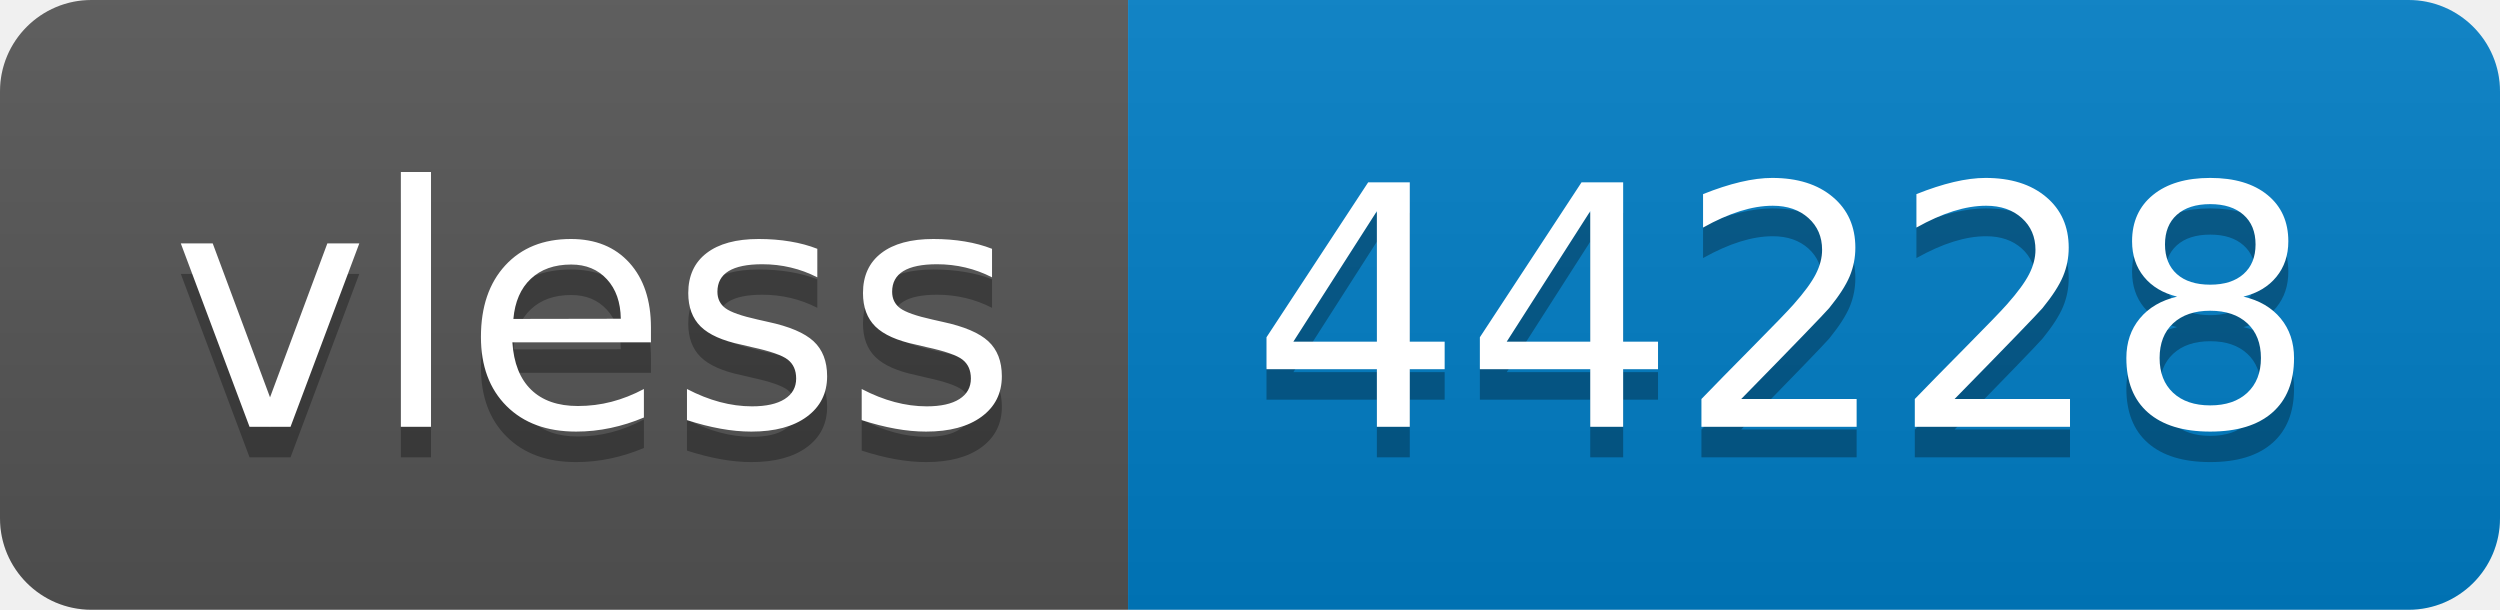
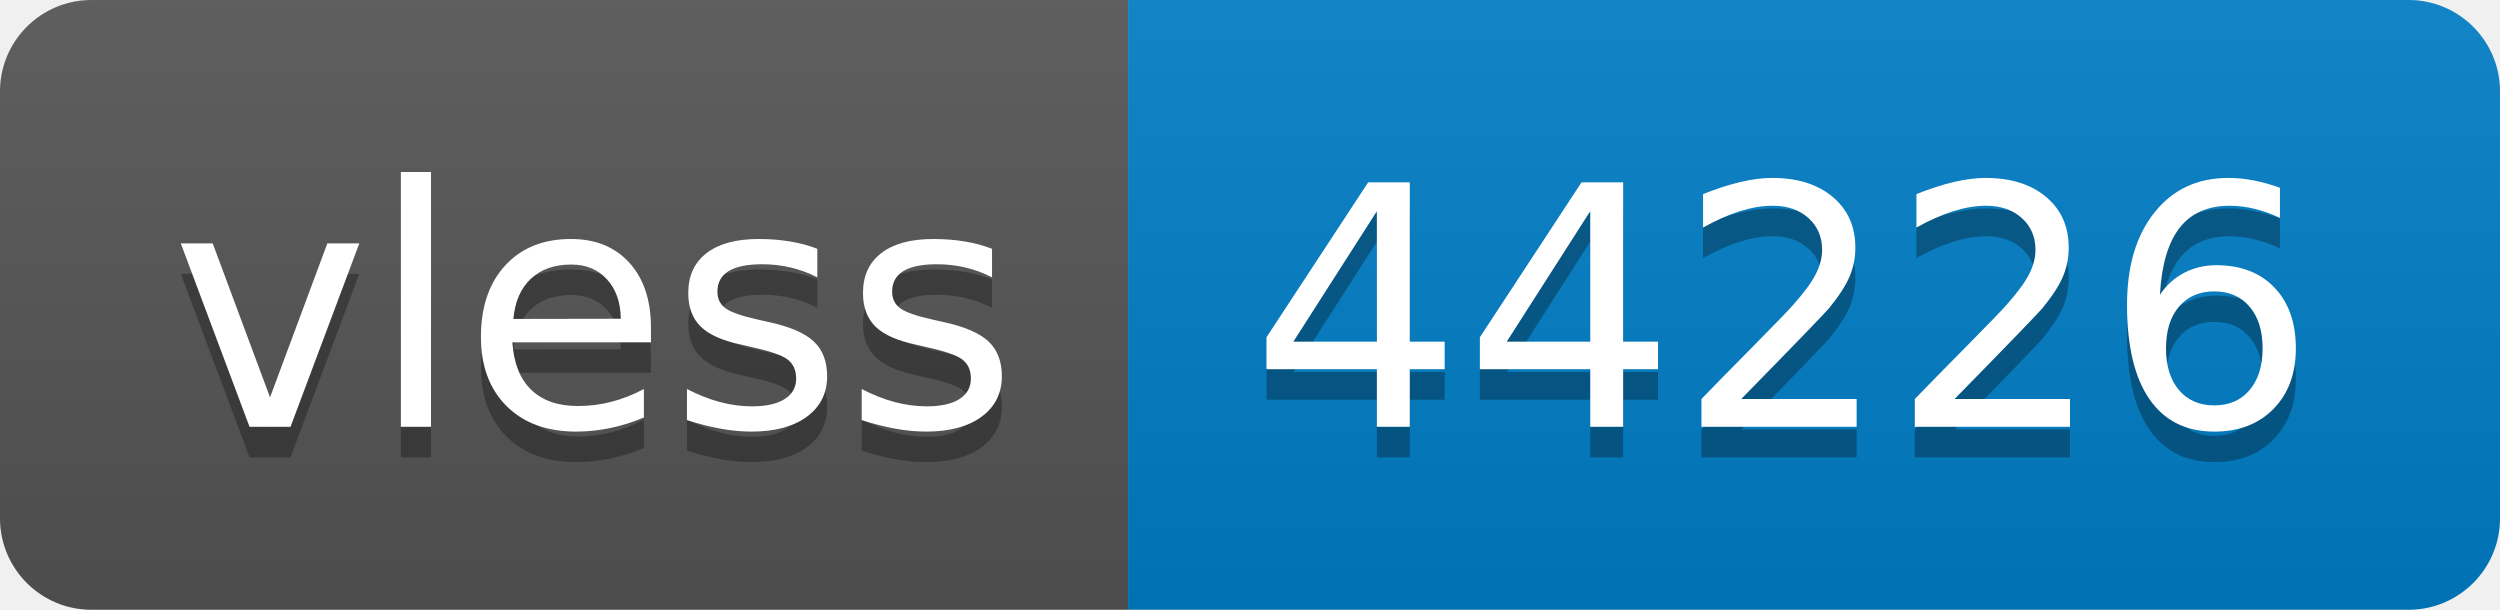
- <svg xmlns="http://www.w3.org/2000/svg" width="82" height="20" role="img" aria-label="vless: 44228">
+ <svg xmlns="http://www.w3.org/2000/svg" width="82" height="20" role="img" aria-label="vless: 44226">
  <linearGradient id="s" x2="0" y2="100%">
    <stop offset="0" stop-color="#bbb" stop-opacity=".1" />
    <stop offset="1" stop-opacity=".1" />
  </linearGradient>
  <clipPath id="r">
    <rect width="82" height="20" rx="3" fill="#fff" />
  </clipPath>
  <g clip-path="url(#r)">
    <rect width="37" height="20" fill="#555" />
    <rect x="37" width="45" height="20" fill="#007ec6" />
    <rect width="82" height="20" fill="url(#s)" />
  </g>
  <g fill="#fff" text-anchor="middle" font-family="Verdana,Geneva,DejaVu Sans,sans-serif" text-rendering="geometricPrecision" font-size="110">
    <text aria-hidden="true" x="195" y="150" fill="#010101" fill-opacity=".3" transform="scale(.1)" textLength="270">vless</text>
    <text x="195" y="140" transform="scale(.1)" fill="#fff" textLength="270">vless</text>
-     <text aria-hidden="true" x="585" y="150" fill="#010101" fill-opacity=".3" transform="scale(.1)" textLength="350">44228</text>
-     <text x="585" y="140" transform="scale(.1)" fill="#fff" textLength="350">44228</text>
+     <text aria-hidden="true" x="585" y="150" fill="#010101" fill-opacity=".3" transform="scale(.1)" textLength="350">44226</text>
+     <text x="585" y="140" transform="scale(.1)" fill="#fff" textLength="350">44226</text>
  </g>
</svg>
